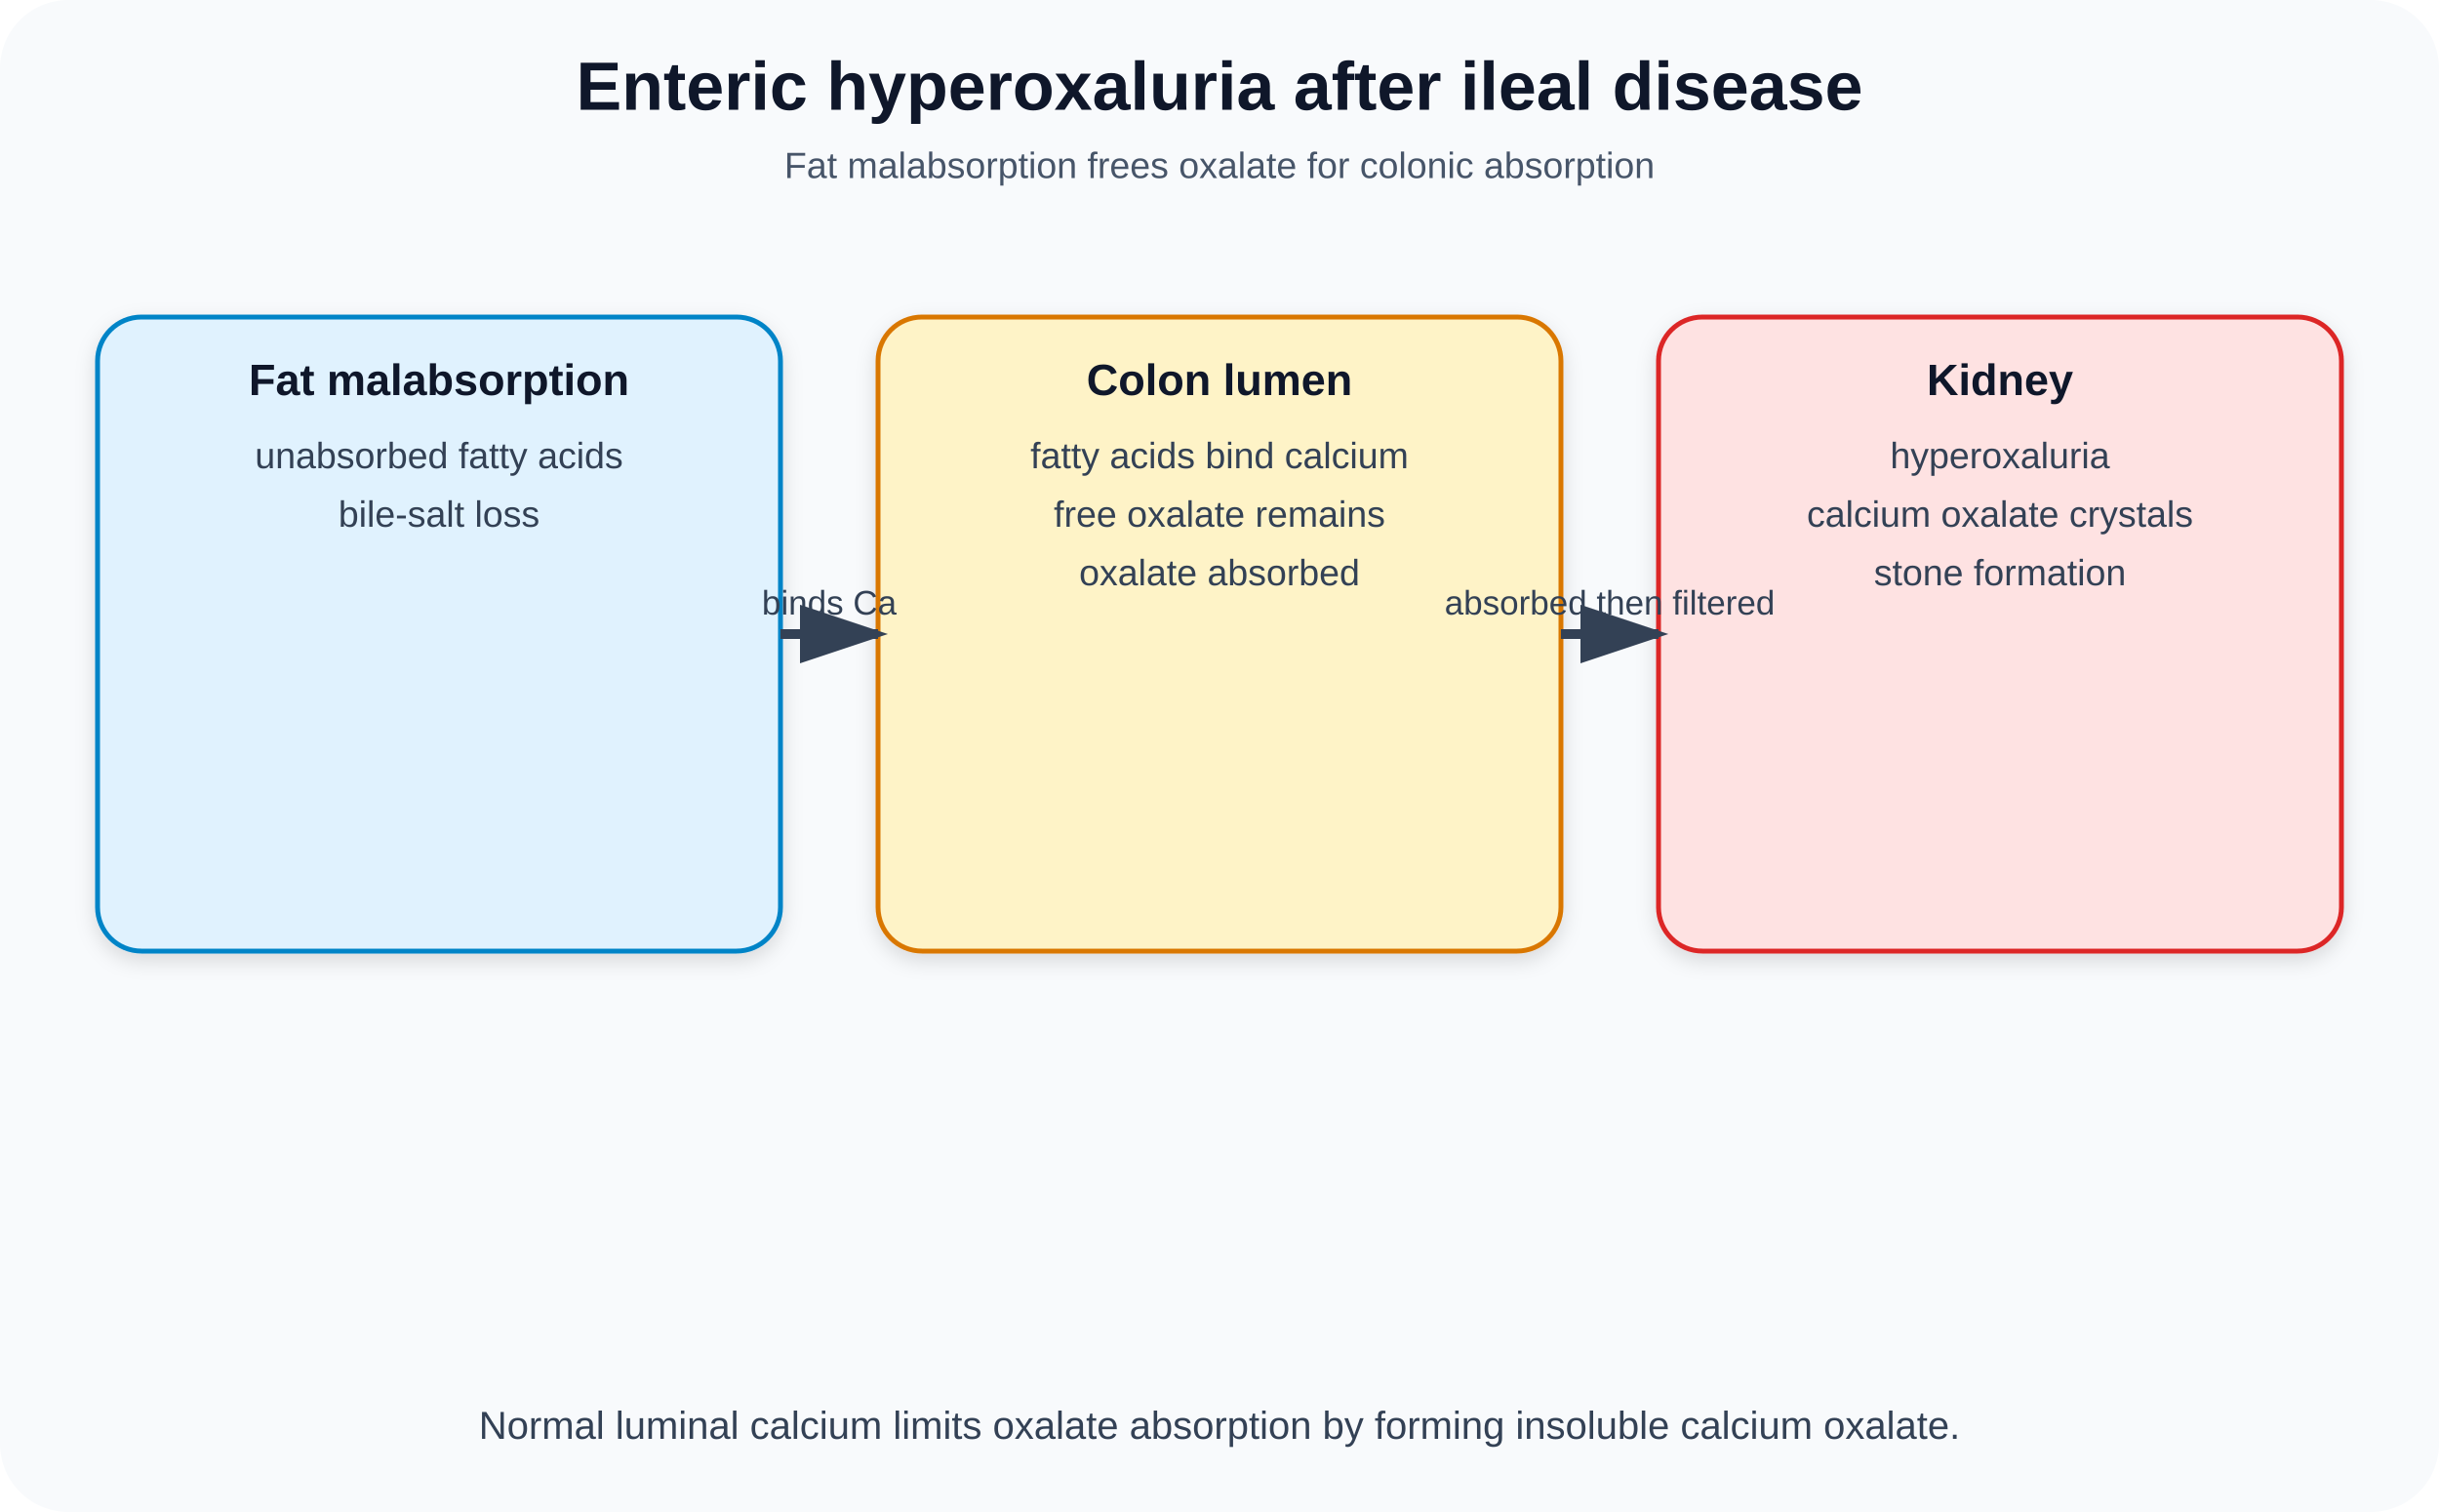
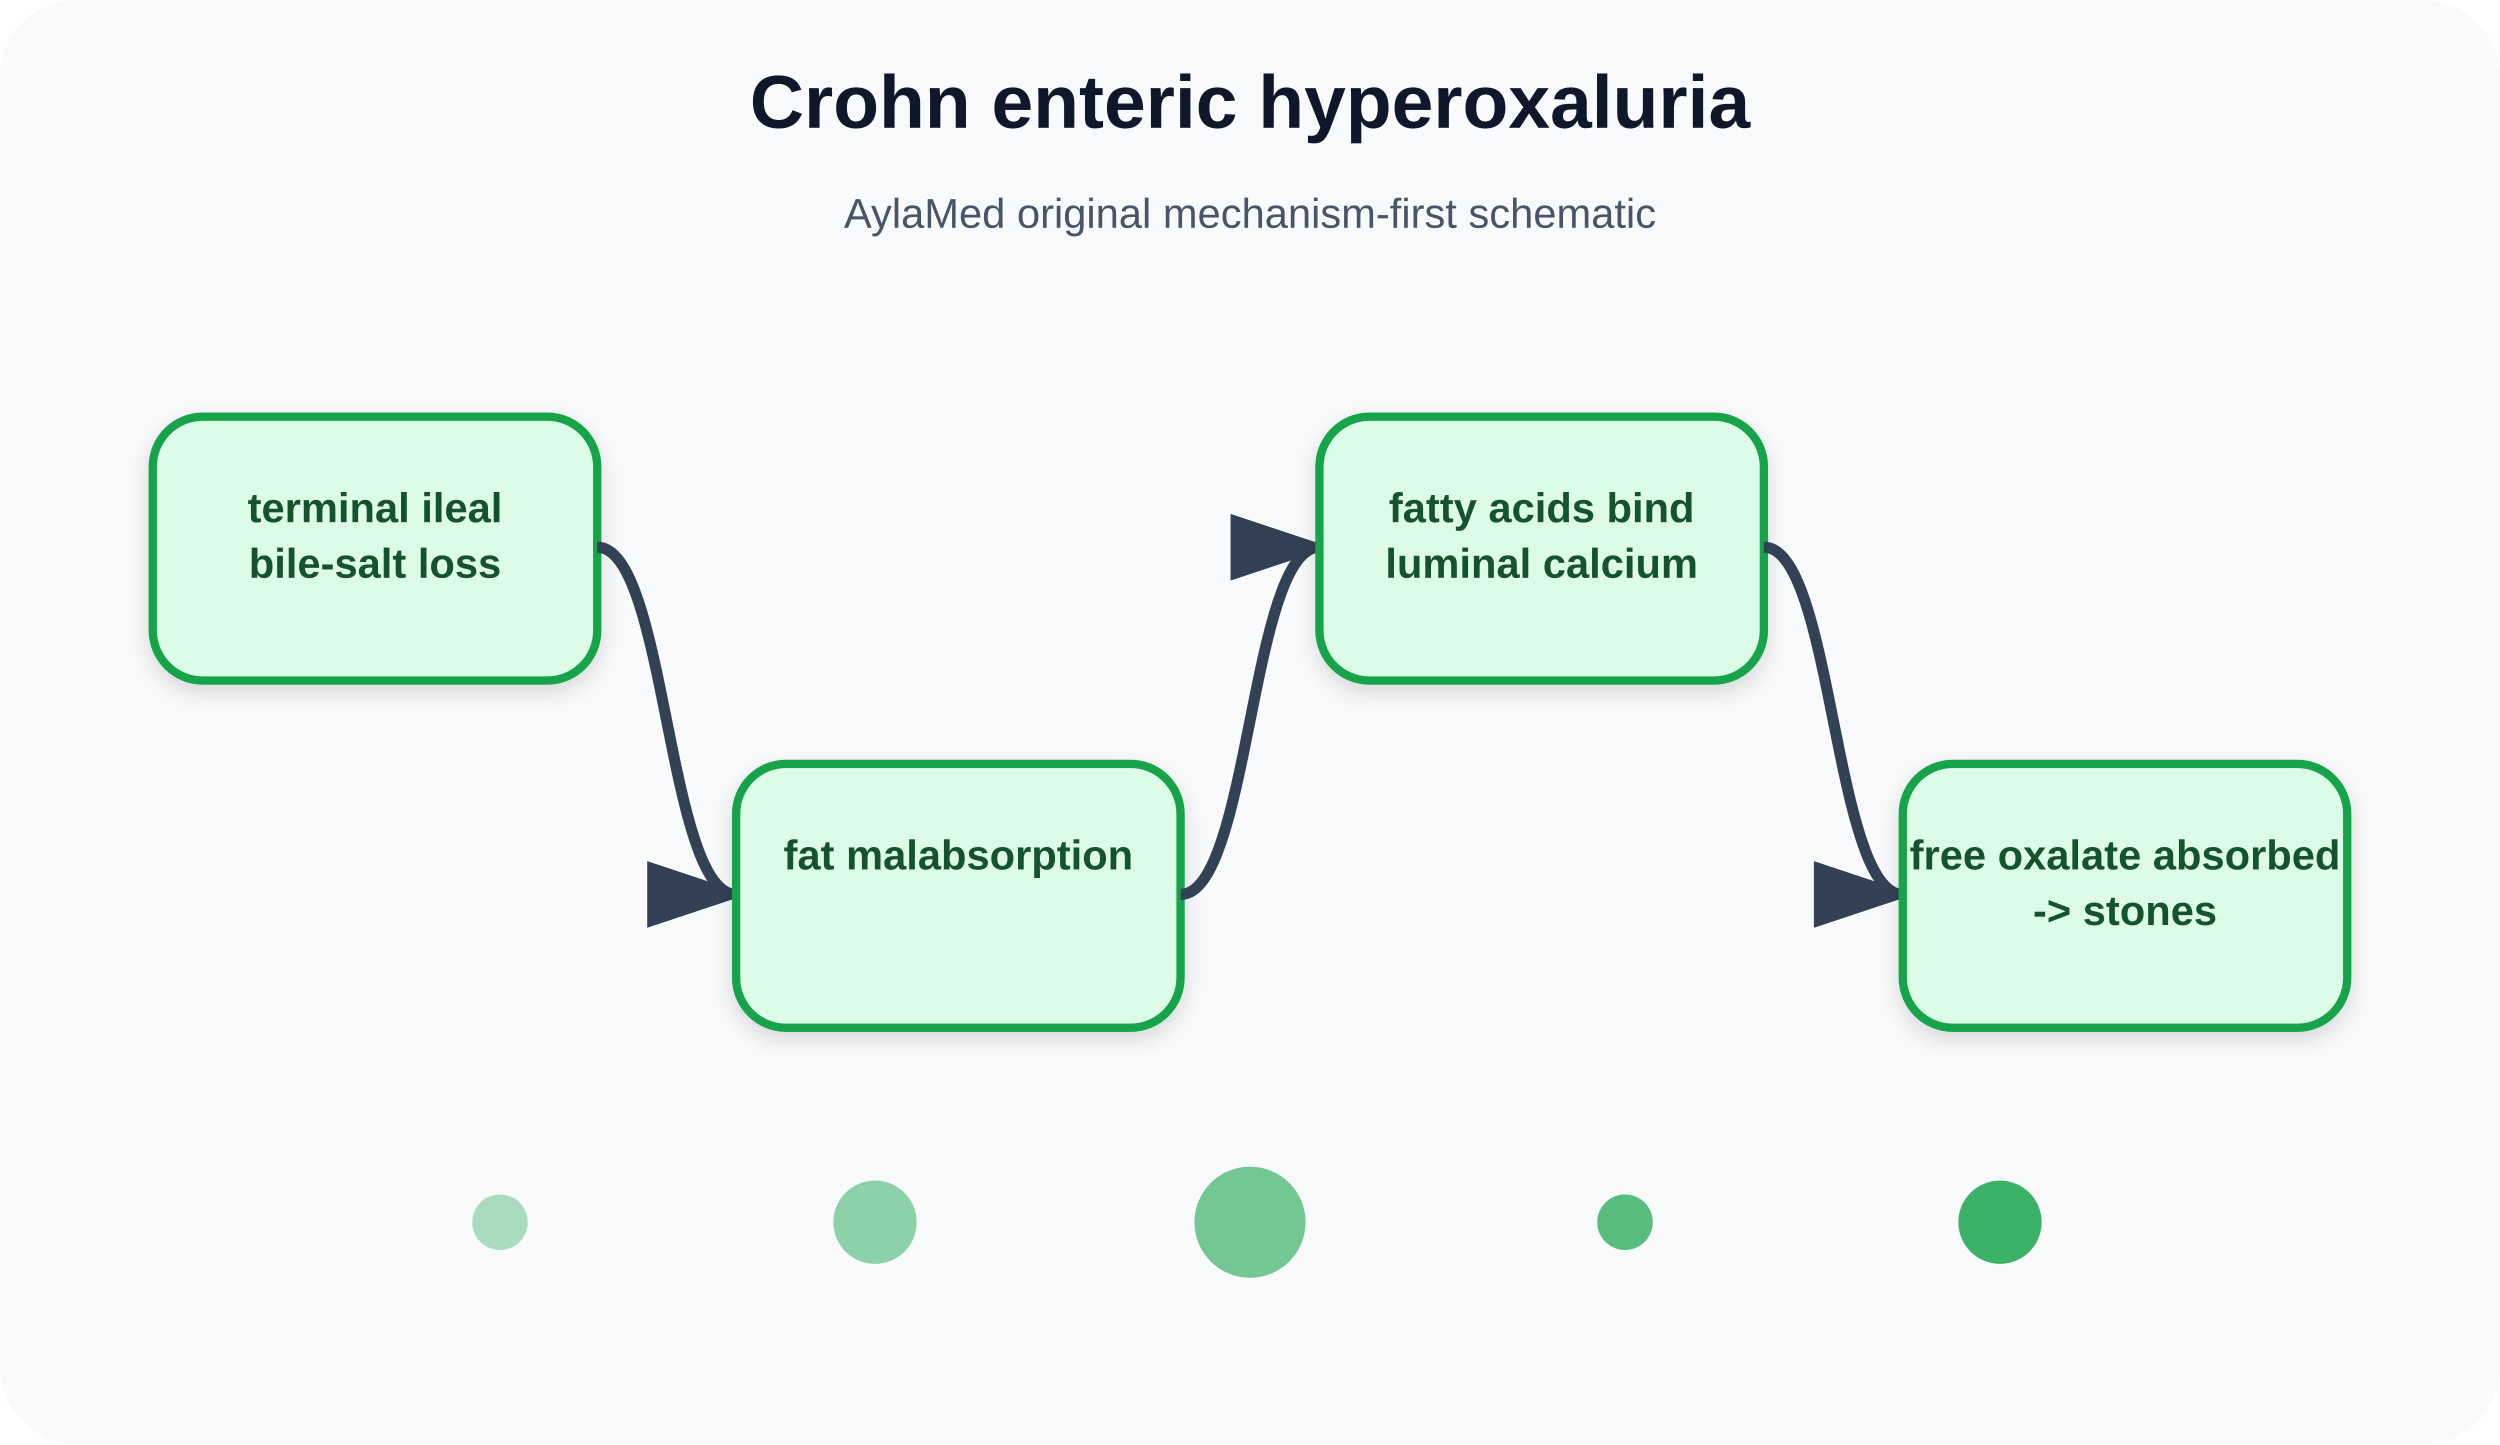
- <svg xmlns="http://www.w3.org/2000/svg" width="1000" height="620" viewBox="0 0 1000 620" role="img" aria-labelledby="title desc">
+ <svg xmlns="http://www.w3.org/2000/svg" width="900" height="520" viewBox="0 0 900 520" role="img" aria-labelledby="title desc">
  <defs>
    <marker id="arrow" markerWidth="10" markerHeight="10" refX="8" refY="3" orient="auto">
      <path d="M0,0 L0,6 L9,3 z" fill="#334155" />
    </marker>
    <filter id="shadow" x="-20%" y="-20%" width="140%" height="140%">
-       <feDropShadow dx="0" dy="3" stdDeviation="4" flood-opacity=".13" />
+       <feDropShadow dx="0" dy="3" stdDeviation="4" flood-opacity=".14" />
    </filter>
  </defs>
-   <rect width="1000" height="620" rx="28" fill="#f8fafc" />
-   <text x="500" y="45" text-anchor="middle" font-family="Arial,sans-serif" font-size="28" font-weight="700" fill="#0f172a">Enteric hyperoxaluria after ileal disease</text>
-   <text x="500" y="73" text-anchor="middle" font-family="Arial,sans-serif" font-size="15" fill="#475569">Fat malabsorption frees oxalate for colonic absorption</text>
-   <rect x="40" y="130" width="280" height="260" rx="18" fill="#e0f2fe" stroke="#0284c7" stroke-width="2" filter="url(#shadow)" />
-   <text x="180.0" y="162" text-anchor="middle" font-family="Arial,sans-serif" font-size="18" font-weight="700" fill="#0f172a">Fat malabsorption</text>
-   <text x="180.0" y="192" text-anchor="middle" font-family="Arial,sans-serif" font-size="15" fill="#334155">unabsorbed fatty acids</text>
-   <text x="180.0" y="216" text-anchor="middle" font-family="Arial,sans-serif" font-size="15" fill="#334155">bile-salt loss</text>
-   <rect x="360" y="130" width="280" height="260" rx="18" fill="#fef3c7" stroke="#d97706" stroke-width="2" filter="url(#shadow)" />
-   <text x="500.0" y="162" text-anchor="middle" font-family="Arial,sans-serif" font-size="18" font-weight="700" fill="#0f172a">Colon lumen</text>
-   <text x="500.0" y="192" text-anchor="middle" font-family="Arial,sans-serif" font-size="15" fill="#334155">fatty acids bind calcium</text>
-   <text x="500.0" y="216" text-anchor="middle" font-family="Arial,sans-serif" font-size="15" fill="#334155">free oxalate remains</text>
-   <text x="500.0" y="240" text-anchor="middle" font-family="Arial,sans-serif" font-size="15" fill="#334155">oxalate absorbed</text>
-   <rect x="680" y="130" width="280" height="260" rx="18" fill="#fee2e2" stroke="#dc2626" stroke-width="2" filter="url(#shadow)" />
-   <text x="820.0" y="162" text-anchor="middle" font-family="Arial,sans-serif" font-size="18" font-weight="700" fill="#0f172a">Kidney</text>
-   <text x="820.0" y="192" text-anchor="middle" font-family="Arial,sans-serif" font-size="15" fill="#334155">hyperoxaluria</text>
-   <text x="820.0" y="216" text-anchor="middle" font-family="Arial,sans-serif" font-size="15" fill="#334155">calcium oxalate crystals</text>
-   <text x="820.0" y="240" text-anchor="middle" font-family="Arial,sans-serif" font-size="15" fill="#334155">stone formation</text>
-   <path d="M320 260 L360 260" stroke="#334155" stroke-width="4" fill="none" marker-end="url(#arrow)" />
-   <text x="340.0" y="252.0" text-anchor="middle" font-family="Arial,sans-serif" font-size="14" fill="#334155">binds Ca</text>
-   <path d="M640 260 L680 260" stroke="#334155" stroke-width="4" fill="none" marker-end="url(#arrow)" />
-   <text x="660.0" y="252.0" text-anchor="middle" font-family="Arial,sans-serif" font-size="14" fill="#334155">absorbed then filtered</text>
-   <text x="500" y="590" text-anchor="middle" font-family="Arial,sans-serif" font-size="16" fill="#334155">Normal luminal calcium limits oxalate absorption by forming insoluble calcium oxalate.</text>
+   <rect width="900" height="520" rx="28" fill="#f8fafc" />
+   <text x="450" y="46" text-anchor="middle" font-family="Arial, sans-serif" font-size="27" font-weight="700" fill="#0f172a">Crohn enteric hyperoxaluria</text>
+   <text x="450" y="82" text-anchor="middle" font-family="Arial, sans-serif" font-size="15" fill="#475569">AylaMed original mechanism-first schematic</text>
+   <rect x="55" y="150" width="160" height="95" rx="18" fill="#dcfce7" stroke="#16a34a" stroke-width="3" filter="url(#shadow)" />
+   <text x="135" y="188" text-anchor="middle" font-family="Arial, sans-serif" font-size="15" font-weight="700" fill="#14532d">terminal ileal</text>
+   <text x="135" y="208" text-anchor="middle" font-family="Arial, sans-serif" font-size="15" font-weight="700" fill="#14532d">bile-salt loss</text>
+   <path d="M215 197 C240 197 240 322 265 322" stroke="#334155" stroke-width="4" fill="none" marker-end="url(#arrow)" />
+   <rect x="265" y="275" width="160" height="95" rx="18" fill="#dcfce7" stroke="#16a34a" stroke-width="3" filter="url(#shadow)" />
+   <text x="345" y="313" text-anchor="middle" font-family="Arial, sans-serif" font-size="15" font-weight="700" fill="#14532d">fat malabsorption</text>
+   <path d="M425 322 C450 322 450 197 475 197" stroke="#334155" stroke-width="4" fill="none" marker-end="url(#arrow)" />
+   <rect x="475" y="150" width="160" height="95" rx="18" fill="#dcfce7" stroke="#16a34a" stroke-width="3" filter="url(#shadow)" />
+   <text x="555" y="188" text-anchor="middle" font-family="Arial, sans-serif" font-size="15" font-weight="700" fill="#14532d">fatty acids bind</text>
+   <text x="555" y="208" text-anchor="middle" font-family="Arial, sans-serif" font-size="15" font-weight="700" fill="#14532d">luminal calcium</text>
+   <path d="M635 197 C660 197 660 322 685 322" stroke="#334155" stroke-width="4" fill="none" marker-end="url(#arrow)" />
+   <rect x="685" y="275" width="160" height="95" rx="18" fill="#dcfce7" stroke="#16a34a" stroke-width="3" filter="url(#shadow)" />
+   <text x="765" y="313" text-anchor="middle" font-family="Arial, sans-serif" font-size="15" font-weight="700" fill="#14532d">free oxalate absorbed</text>
+   <text x="765" y="333" text-anchor="middle" font-family="Arial, sans-serif" font-size="15" font-weight="700" fill="#14532d">-&gt; stones</text>
+   <circle cx="180" cy="440" r="10" fill="#16a34a" opacity="0.35" />
+   <circle cx="315" cy="440" r="15" fill="#16a34a" opacity="0.47" />
+   <circle cx="450" cy="440" r="20" fill="#16a34a" opacity="0.59" />
+   <circle cx="585" cy="440" r="10" fill="#16a34a" opacity="0.71" />
+   <circle cx="720" cy="440" r="15" fill="#16a34a" opacity="0.83" />
</svg>
